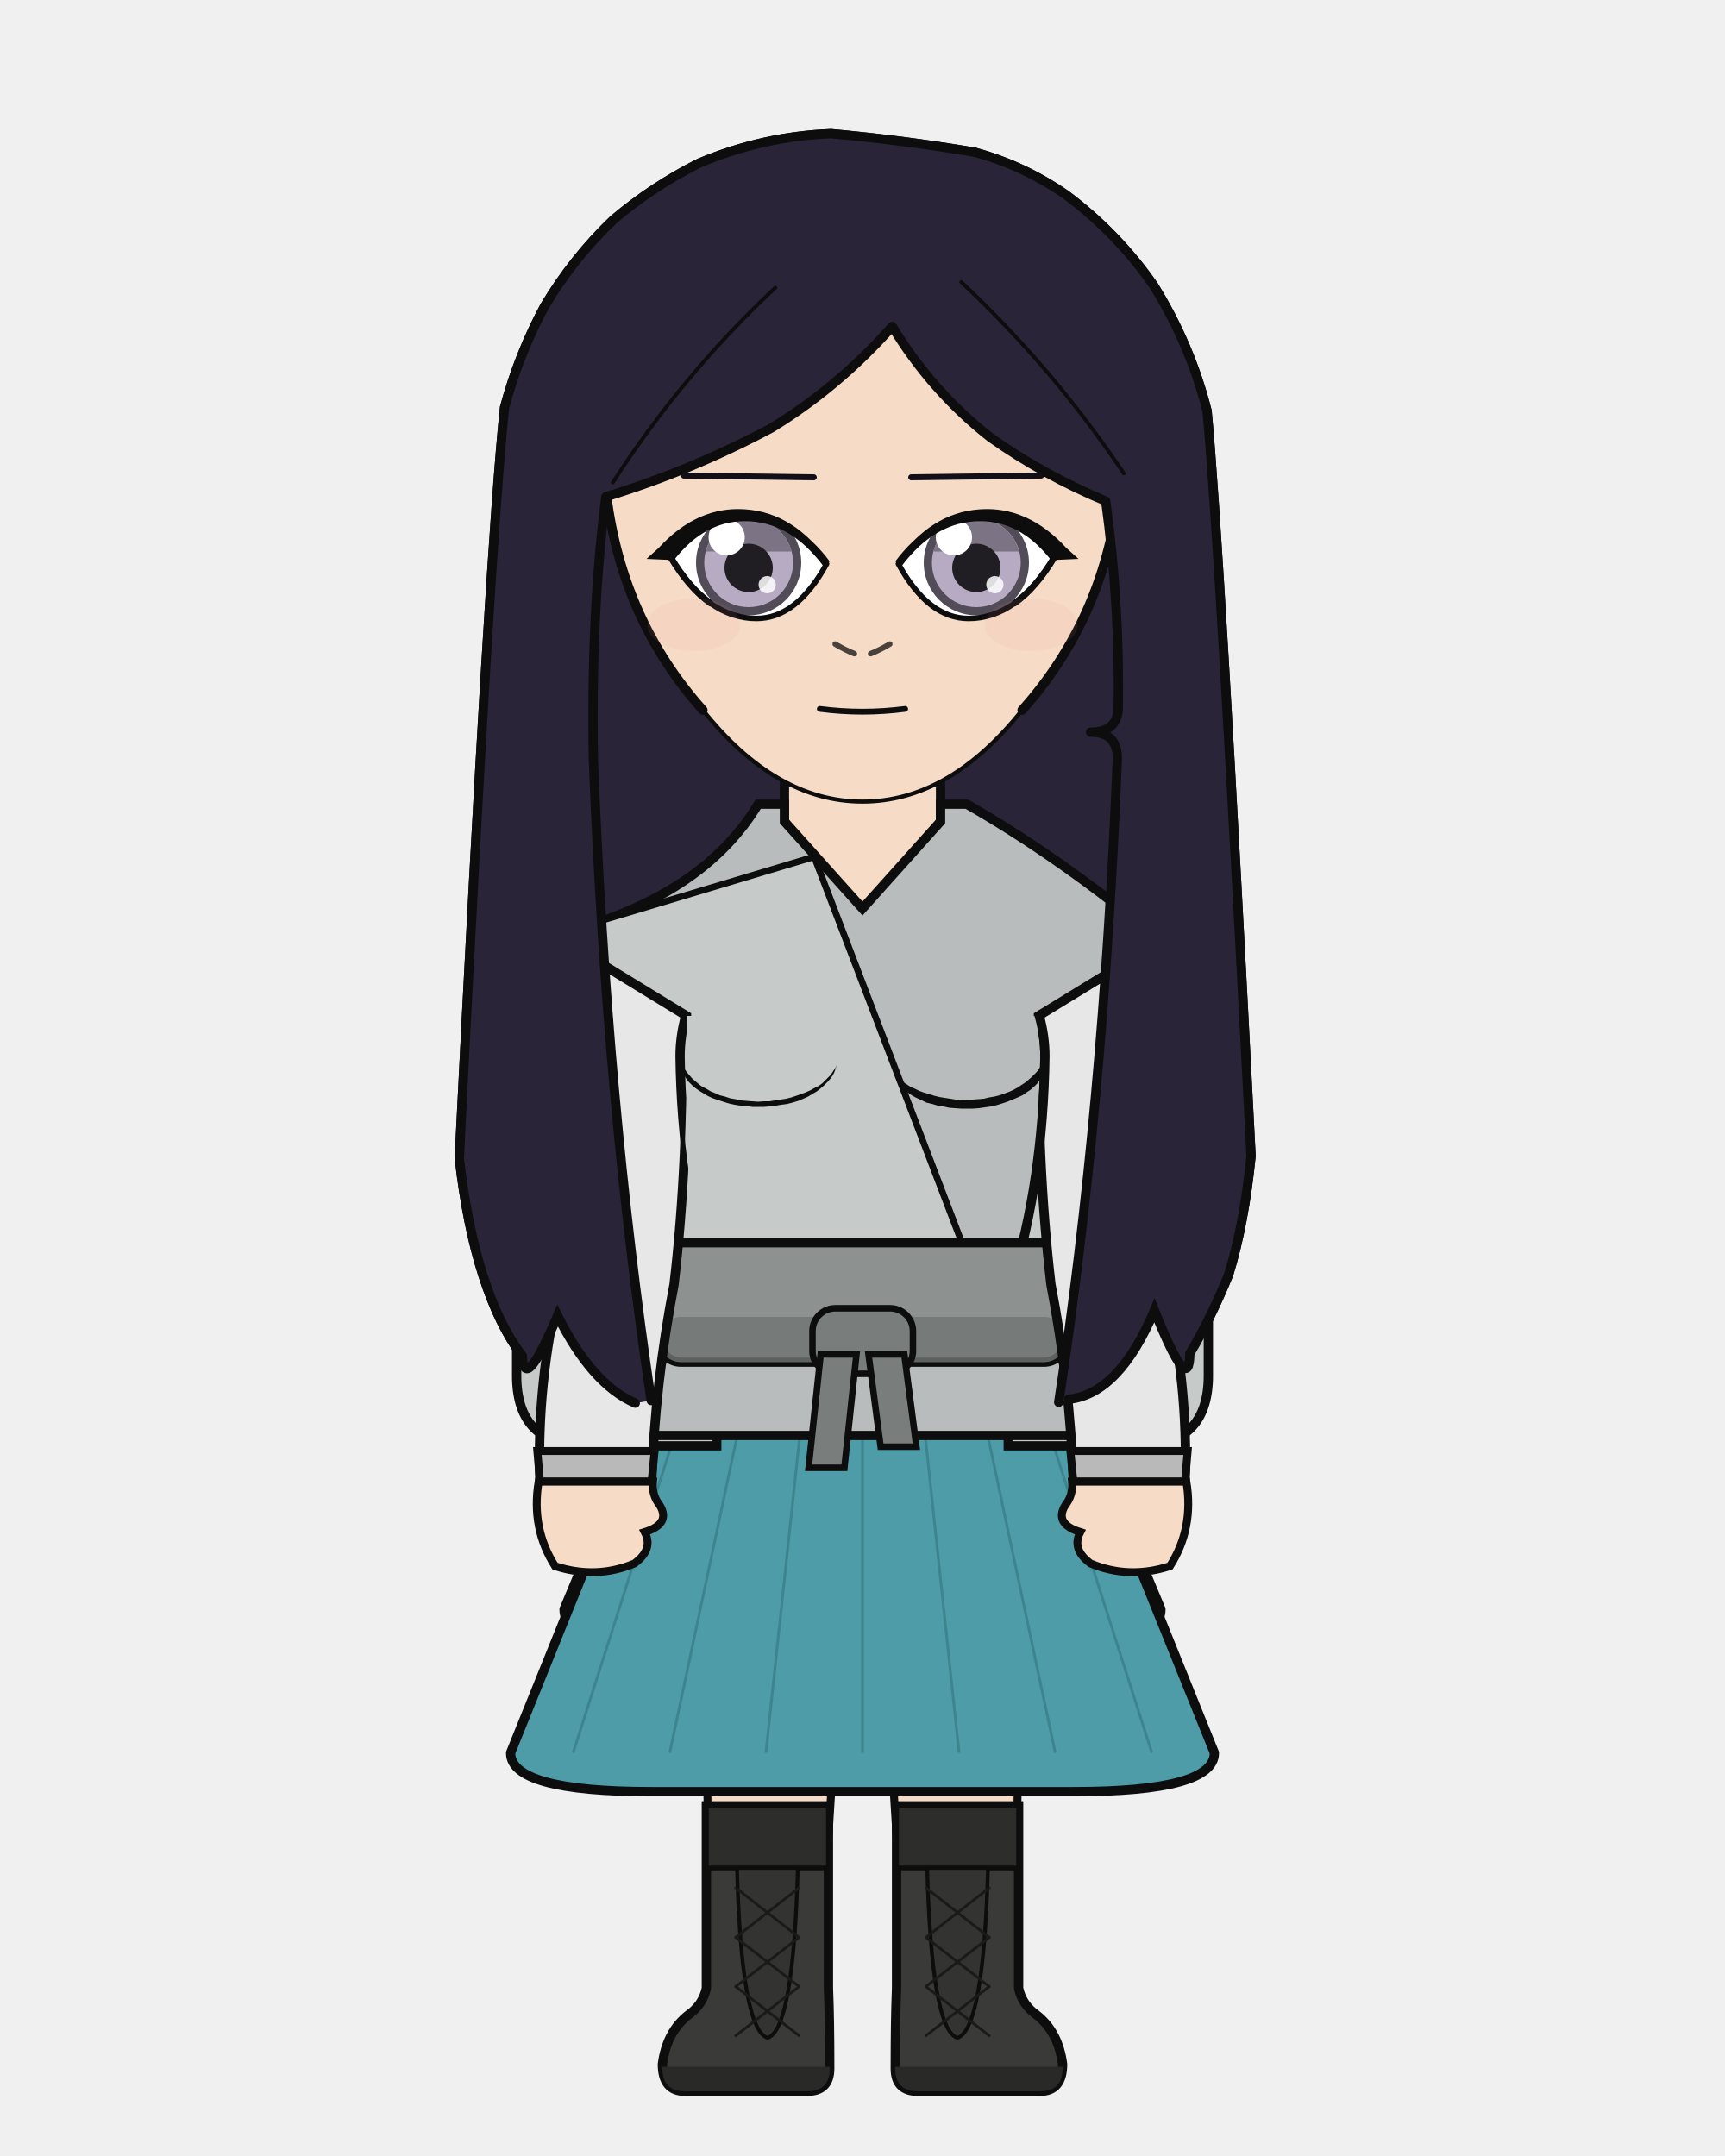
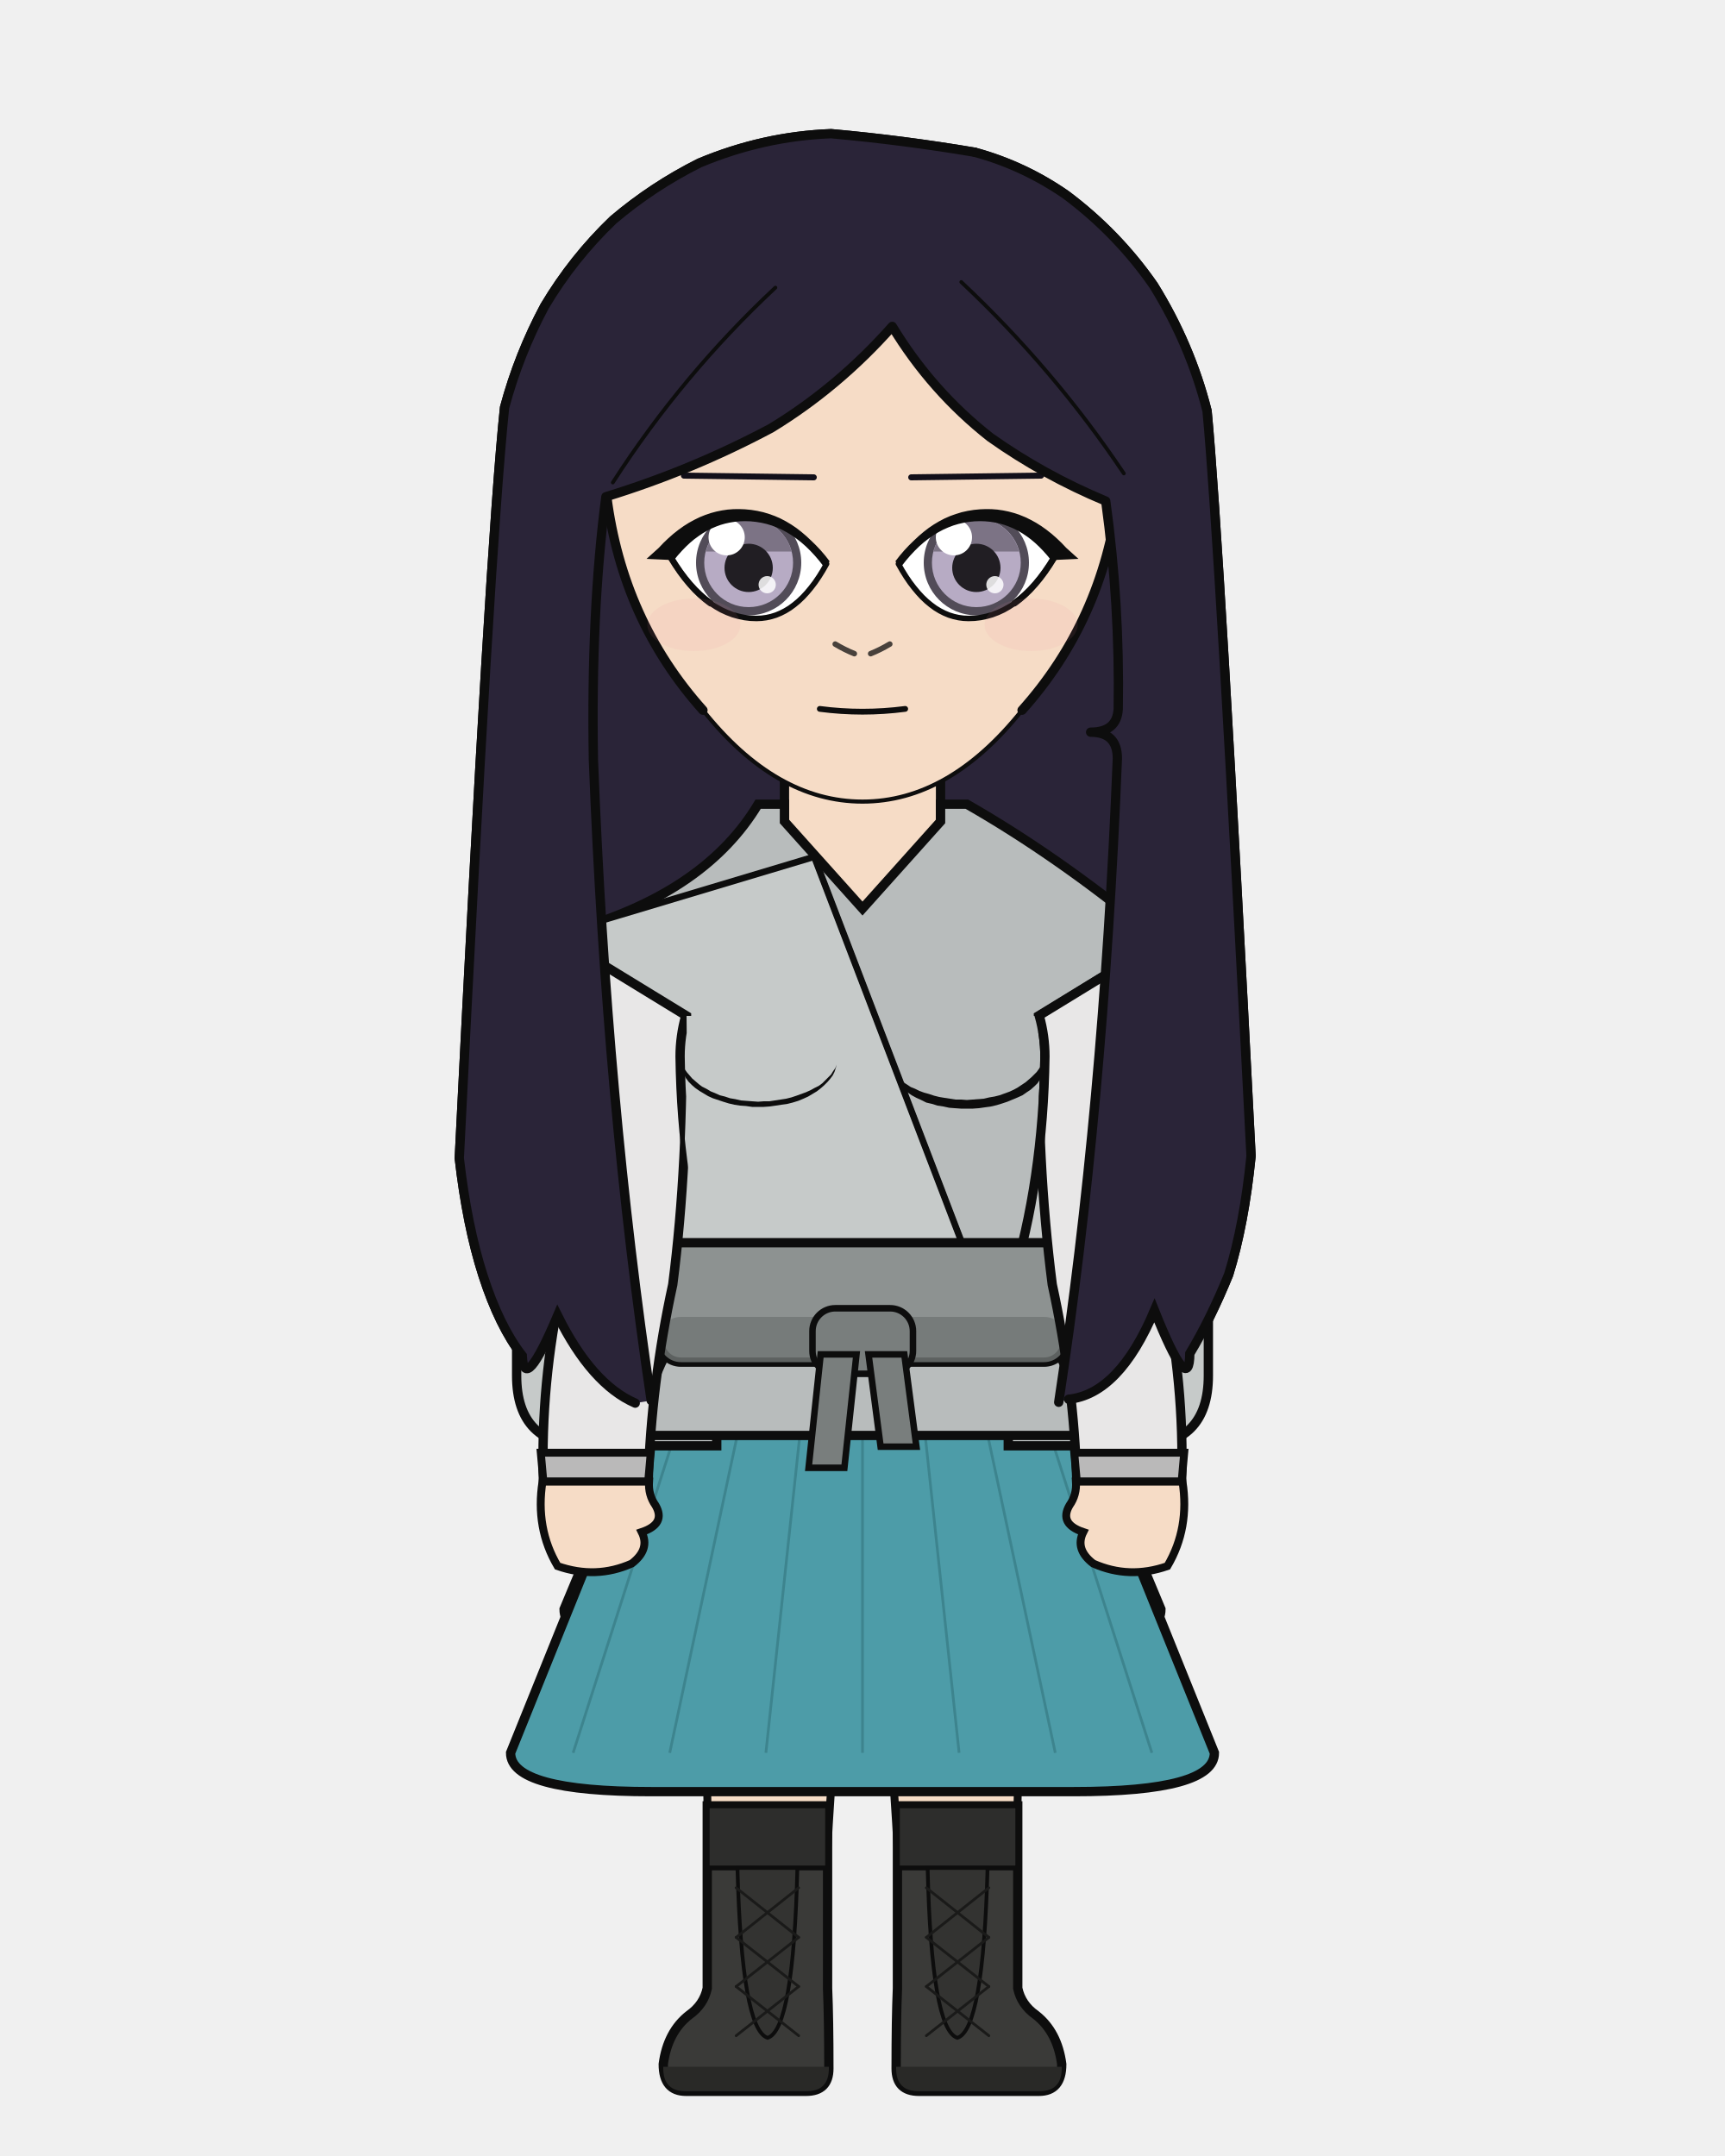
<svg xmlns="http://www.w3.org/2000/svg" width="400" height="500" viewBox="0 0 400 500">
  <defs>
    <clipPath id="hair-front">
      <path d="M 151.0 324.8 Q 140.7 255.8 137.6 176.2 Q 137.0 141.9 140.5 115.2 Q 160.4 109.1 178.8 99.3 Q 194.4 89.8 206.9 75.7 Q 216.0 90.7 229.6 101.4 Q 242.0 110.2 256.4 116.2 Q 259.7 140.2 259.3 164.4 Q 259.0 169.8 252.9 169.8 Q 259.1 169.8 259.1 175.9 Q 255.8 257.5 245.5 325.2 Q 246.7 324.8 247.8 324.5 Q 259.5 323.3 267.7 303.9 Q 275.8 324.2 275.9 313.9 Q 280.7 305.9 284.9 295.6 Q 288.5 284.0 290.1 268.1 Q 282.8 126.0 279.9 95.3 Q 276.0 79.9 267.5 66.2 Q 259.1 54.1 247.2 45.2 Q 237.4 38.4 226.0 35.3 Q 209.4 32.5 192.7 31.0 Q 177.0 31.6 162.2 37.8 Q 151.4 43.2 142.2 51.0 Q 132.9 59.9 126.3 71.0 Q 120.3 82.2 117.0 94.5 Q 113.6 126.6 106.5 268.6 Q 108.3 284.3 112.0 295.8 Q 115.8 307.6 121.1 314.4 Q 121.5 323.5 129.3 305.1 Q 137.2 321.0 147.3 325.4 Q 149.2 325.1 151.0 324.8 Z" />
    </clipPath>
  </defs>
  <path d="M 147.3 325.4 Q 137.2 321.0 129.3 305.1 Q 121.5 323.5 121.1 314.4 Q 115.8 307.6 112.0 295.8 Q 108.3 284.3 106.5 268.6 Q 113.6 126.6 117.0 94.5 Q 120.3 82.2 126.3 71.0 Q 132.9 59.9 142.2 51.0 Q 151.4 43.2 162.2 37.8 Q 177.0 31.6 192.7 31.0 Q 209.4 32.5 226.0 35.3 Q 237.4 38.4 247.2 45.2 Q 259.1 54.1 267.5 66.2 Q 276.0 79.9 279.9 95.3 Q 282.8 126.0 290.1 268.1 Q 288.5 284.0 284.9 295.6 Q 280.7 305.9 275.9 313.9 Q 275.8 324.2 267.7 303.9 Q 259.5 323.3 247.8 324.5 Q 197.6 336.1 147.3 325.4 Z" fill="#2a2438" />
  <path d="M 147.3 325.4 Q 137.2 321.0 129.3 305.1 Q 121.5 323.5 121.1 314.4 Q 115.8 307.6 112.0 295.8 Q 108.3 284.3 106.5 268.6 Q 113.6 126.6 117.0 94.5 Q 120.3 82.2 126.3 71.0 Q 132.9 59.9 142.2 51.0 Q 151.4 43.2 162.2 37.8 Q 177.0 31.6 192.7 31.0 Q 209.4 32.5 226.0 35.3 Q 237.4 38.4 247.2 45.2 Q 259.1 54.1 267.5 66.2 Q 276.0 79.9 279.9 95.3 Q 282.8 126.0 290.1 268.1 Q 288.5 284.0 284.9 295.6 Q 280.7 305.9 275.9 313.9 Q 275.8 324.2 267.7 303.9 Q 259.5 323.3 247.8 324.5 Q 197.6 336.1 147.3 325.4 Z" fill="none" stroke="#0d0d0d" stroke-width="2.16" stroke-linecap="round" stroke-linejoin="round" />
  <path d="M 181.9 199.2 Q 168.4 215.1 141.0 223.6 Q 136.7 224.9 136.7 229.2 Q 136.7 235.6 150.0 235.6 L 154.9 235.6 L 154.9 231.3 L 163.3 231.3 Q 161.9 240.4 162.0 245.0 Q 162.0 248.1 164.3 249.4 Q 166.6 250.7 166.6 253.9 Q 167.3 277.5 169.8 297.9 Q 169.8 318.7 169.8 335.7 L 194.2 335.7 L 200.0 335.7 L 205.8 335.7 L 230.2 335.7 Q 230.2 318.7 230.2 297.9 Q 232.7 277.5 233.4 253.9 Q 233.4 250.7 235.7 249.4 Q 238.0 248.1 238.0 245.0 Q 238.1 240.4 236.7 235.6 L 236.7 231.3 L 245.1 231.3 L 245.1 235.6 L 250.0 235.6 Q 263.3 235.6 263.3 229.2 Q 263.3 224.9 259.0 223.6 Q 239.2 206.9 218.1 199.2 Z" fill="#f6dcc6" stroke="#0d0d0d" stroke-width="2.16" />
  <rect x="181.9" y="172.5" width="36.3" height="38.0" rx="12.7" fill="#f6dcc6" />
  <line x1="181.9" y1="172.5" x2="181.9" y2="199.2" stroke="#0d0d0d" stroke-width="2.16" />
  <line x1="218.1" y1="172.5" x2="218.1" y2="199.2" stroke="#0d0d0d" stroke-width="2.16" />
-   <path d="M 163.7 332.9 L 236.3 332.9 Q 236.3 377.8 236.2 397.0 Q 236.1 419.4 234.9 461.1 L 209.2 461.1 Q 207.8 397.0 200.0 350.8 Q 192.2 397.0 190.8 461.1 L 165.1 461.1 Q 163.9 419.4 163.8 397.0 Q 163.7 377.8 163.7 332.9 Z" fill="#f6dcc6" stroke="#0d0d0d" stroke-width="1.83" stroke-linejoin="round" />
+   <path d="M 163.7 332.9 L 236.3 332.9 Q 236.3 377.8 236.2 397.0 Q 236.2 419.4 234.7 461.1 L 209.4 461.1 Q 207.8 397.0 200.0 350.8 Q 192.2 397.0 190.6 461.1 L 165.3 461.1 Q 163.8 419.4 163.8 397.0 Q 163.7 377.8 163.7 332.9 Z" fill="#f6dcc6" stroke="#0d0d0d" stroke-width="1.83" stroke-linejoin="round" />
  <path d="M 163.7 332.9 L 236.3 332.9 L 229.8 358.2 Q 200.0 361.0 170.2 358.2 Z" fill="#e8e4dc" stroke="#0d0d0d" stroke-width="1.83" stroke-linejoin="round" />
-   <path d="M 192.1 418.8 L 192.1 461.1 Q 192.4 468.3 192.4 479.7 Q 192.4 485.0 187.1 485.0 L 158.9 485.0 Q 153.6 485.0 153.6 478.7 Q 154.6 471.2 159.6 467.3 Q 163.0 464.9 163.8 461.1 L 163.8 418.8 Z" fill="#3a3a38" stroke="#0d0d0d" stroke-width="2.16" />
-   <path d="M 192.4 479.3 L 153.6 479.3 L 153.6 479.7 Q 153.6 485.0 158.9 485.0 L 187.1 485.0 Q 192.4 485.0 192.4 479.7 Z" fill="#292927" />
-   <rect x="163.8" y="418.8" width="28.3" height="14.4" fill="#2d2d2c" stroke="#0d0d0d" stroke-width="1.11" />
-   <path d="M 170.9 433.2 L 185.0 433.2 Q 184.0 470.7 178.0 472.6 Q 171.9 470.7 170.9 433.2 Z" fill="#333331" stroke="#0d0d0d" stroke-width="0.87" />
-   <line x1="185.3" y1="437.8" x2="170.6" y2="449.3" stroke="#1a1a19" stroke-width="0.63" stroke-linecap="round" />
-   <line x1="170.6" y1="437.8" x2="185.3" y2="449.3" stroke="#1a1a19" stroke-width="0.63" stroke-linecap="round" />
-   <line x1="185.3" y1="449.3" x2="170.6" y2="460.7" stroke="#1a1a19" stroke-width="0.63" stroke-linecap="round" />
-   <line x1="170.6" y1="449.3" x2="185.3" y2="460.7" stroke="#1a1a19" stroke-width="0.63" stroke-linecap="round" />
-   <line x1="185.3" y1="460.7" x2="170.6" y2="472.1" stroke="#1a1a19" stroke-width="0.63" stroke-linecap="round" />
-   <line x1="170.6" y1="460.7" x2="185.3" y2="472.1" stroke="#1a1a19" stroke-width="0.63" stroke-linecap="round" />
-   <path d="M 207.9 418.8 L 207.9 461.1 Q 207.6 468.3 207.6 479.7 Q 207.6 485.0 212.9 485.0 L 241.1 485.0 Q 246.4 485.0 246.4 478.7 Q 245.4 471.2 240.4 467.3 Q 237.0 464.9 236.2 461.1 L 236.2 418.8 Z" fill="#3a3a38" stroke="#0d0d0d" stroke-width="2.16" />
-   <path d="M 207.6 479.3 L 246.4 479.3 L 246.4 479.7 Q 246.4 485.0 241.1 485.0 L 212.9 485.0 Q 207.6 485.0 207.6 479.7 Z" fill="#292927" />
-   <rect x="207.9" y="418.8" width="28.3" height="14.4" fill="#2d2d2c" stroke="#0d0d0d" stroke-width="1.11" />
-   <path d="M 215.0 433.2 L 229.1 433.2 Q 228.1 470.7 222.0 472.6 Q 216.0 470.7 215.0 433.2 Z" fill="#333331" stroke="#0d0d0d" stroke-width="0.87" />
-   <line x1="229.4" y1="437.8" x2="214.7" y2="449.3" stroke="#1a1a19" stroke-width="0.63" stroke-linecap="round" />
-   <line x1="214.7" y1="437.8" x2="229.4" y2="449.3" stroke="#1a1a19" stroke-width="0.63" stroke-linecap="round" />
-   <line x1="229.4" y1="449.3" x2="214.7" y2="460.7" stroke="#1a1a19" stroke-width="0.63" stroke-linecap="round" />
-   <line x1="214.7" y1="449.3" x2="229.4" y2="460.7" stroke="#1a1a19" stroke-width="0.63" stroke-linecap="round" />
-   <line x1="229.4" y1="460.7" x2="214.7" y2="472.1" stroke="#1a1a19" stroke-width="0.63" stroke-linecap="round" />
-   <line x1="214.7" y1="460.7" x2="229.4" y2="472.1" stroke="#1a1a19" stroke-width="0.63" stroke-linecap="round" />
+   <path d="M 191.9 418.8 L 191.9 461.1 Q 192.2 468.3 192.2 479.7 Q 192.2 485.0 186.9 485.0 L 159.1 485.0 Q 153.8 485.0 153.8 478.7 Q 154.8 471.2 159.8 467.3 Q 163.2 464.9 164.0 461.1 L 164.0 418.8 Z" fill="#3a3a38" stroke="#0d0d0d" stroke-width="2.16" />
+   <path d="M 192.2 479.3 L 153.8 479.3 L 153.8 479.7 Q 153.8 485.0 159.1 485.0 L 186.9 485.0 Q 192.2 485.0 192.2 479.7 Z" fill="#292927" />
+   <rect x="164.0" y="418.8" width="27.9" height="14.4" fill="#2d2d2c" stroke="#0d0d0d" stroke-width="1.11" />
+   <path d="M 171.0 433.2 L 184.9 433.2 Q 184.0 470.7 178.0 472.6 Q 172.0 470.7 171.0 433.2 Z" fill="#333331" stroke="#0d0d0d" stroke-width="0.87" />
+   <line x1="185.2" y1="437.8" x2="170.7" y2="449.3" stroke="#1a1a19" stroke-width="0.63" stroke-linecap="round" />
+   <line x1="170.7" y1="437.8" x2="185.2" y2="449.3" stroke="#1a1a19" stroke-width="0.63" stroke-linecap="round" />
+   <line x1="185.2" y1="449.3" x2="170.7" y2="460.7" stroke="#1a1a19" stroke-width="0.63" stroke-linecap="round" />
+   <line x1="170.7" y1="449.3" x2="185.2" y2="460.7" stroke="#1a1a19" stroke-width="0.63" stroke-linecap="round" />
+   <line x1="185.2" y1="460.7" x2="170.7" y2="472.1" stroke="#1a1a19" stroke-width="0.63" stroke-linecap="round" />
+   <line x1="170.7" y1="460.7" x2="185.2" y2="472.1" stroke="#1a1a19" stroke-width="0.63" stroke-linecap="round" />
+   <path d="M 208.1 418.8 L 208.1 461.1 Q 207.8 468.3 207.8 479.7 Q 207.8 485.0 213.1 485.0 L 240.9 485.0 Q 246.2 485.0 246.2 478.7 Q 245.2 471.2 240.2 467.3 Q 236.8 464.9 236.0 461.1 L 236.0 418.8 Z" fill="#3a3a38" stroke="#0d0d0d" stroke-width="2.16" />
+   <path d="M 207.8 479.3 L 246.2 479.3 L 246.2 479.7 Q 246.2 485.0 240.9 485.0 L 213.1 485.0 Q 207.8 485.0 207.8 479.7 Z" fill="#292927" />
+   <rect x="208.1" y="418.8" width="27.9" height="14.4" fill="#2d2d2c" stroke="#0d0d0d" stroke-width="1.11" />
+   <path d="M 215.1 433.2 L 229.0 433.2 Q 228.0 470.7 222.0 472.6 Q 216.0 470.7 215.1 433.2 Z" fill="#333331" stroke="#0d0d0d" stroke-width="0.87" />
+   <line x1="229.3" y1="437.8" x2="214.8" y2="449.3" stroke="#1a1a19" stroke-width="0.63" stroke-linecap="round" />
+   <line x1="214.8" y1="437.8" x2="229.3" y2="449.3" stroke="#1a1a19" stroke-width="0.63" stroke-linecap="round" />
+   <line x1="229.3" y1="449.3" x2="214.8" y2="460.7" stroke="#1a1a19" stroke-width="0.63" stroke-linecap="round" />
+   <line x1="214.8" y1="449.3" x2="229.3" y2="460.7" stroke="#1a1a19" stroke-width="0.63" stroke-linecap="round" />
+   <line x1="229.3" y1="460.7" x2="214.8" y2="472.1" stroke="#1a1a19" stroke-width="0.63" stroke-linecap="round" />
+   <line x1="214.8" y1="460.7" x2="229.3" y2="472.1" stroke="#1a1a19" stroke-width="0.63" stroke-linecap="round" />
  <path d="M 162.2 297.9 L 130.8 373.2 Q 130.8 382.1 158.5 382.1 L 241.5 382.1 Q 269.2 382.1 269.2 373.2 L 237.8 297.9 Z" fill="#4f7a52" stroke="#0d0d0d" stroke-width="2.16" />
  <line x1="180.4" y1="323.2" x2="159.9" y2="382.1" stroke="#3c623f" stroke-width="0.71" opacity="0.7" />
  <line x1="211.3" y1="323.2" x2="224.9" y2="382.1" stroke="#3c623f" stroke-width="0.71" opacity="0.7" />
  <path d="M 162.2 297.9 L 118.4 406.5 Q 118.4 415.5 151.0 415.5 L 249.0 415.5 Q 281.6 415.5 281.6 406.5 L 237.8 297.9 Z" fill="#4d9ca8" stroke="#0d0d0d" stroke-width="2.16" />
  <line x1="167.6" y1="297.9" x2="132.9" y2="406.5" stroke="#387c86" stroke-width="0.63" opacity="0.75" />
  <line x1="178.4" y1="297.9" x2="155.3" y2="406.5" stroke="#387c86" stroke-width="0.63" opacity="0.75" />
  <line x1="189.2" y1="297.9" x2="177.6" y2="406.5" stroke="#387c86" stroke-width="0.63" opacity="0.75" />
  <line x1="200.0" y1="297.9" x2="200.0" y2="406.5" stroke="#387c86" stroke-width="0.63" opacity="0.75" />
  <line x1="210.8" y1="297.9" x2="222.4" y2="406.5" stroke="#387c86" stroke-width="0.63" opacity="0.75" />
  <line x1="221.6" y1="297.9" x2="244.7" y2="406.5" stroke="#387c86" stroke-width="0.63" opacity="0.75" />
  <line x1="232.4" y1="297.9" x2="267.1" y2="406.5" stroke="#387c86" stroke-width="0.63" opacity="0.75" />
  <path d="M 166.2 235.6 L 119.8 235.6 L 119.8 319.0 Q 119.8 335.3 136.1 335.3 L 166.2 335.3 Z" fill="#c6cac9" stroke="#0d0d0d" stroke-width="2.16" />
  <path d="M 233.8 235.6 L 280.2 235.6 L 280.2 319.0 Q 280.2 335.3 263.9 335.3 L 233.8 335.3 Z" fill="#c6cac9" stroke="#0d0d0d" stroke-width="2.16" />
  <path d="M 175.8 186.5 Q 163.8 206.5 134.4 215.3 Q 127.7 216.3 133.4 219.8 L 159.0 235.6 Q 157.7 240.3 157.7 245.0 Q 158.1 273.8 165.5 297.9 Q 149.2 317.1 149.2 332.9 L 250.8 332.9 Q 250.8 317.1 234.5 297.9 Q 241.9 273.8 242.3 245.0 Q 242.3 240.3 241.0 235.6 L 266.6 219.8 Q 272.3 216.3 265.6 215.3 Q 244.8 198.3 224.2 186.5 L 218.1 186.5 L 218.1 190.5 L 200.0 210.7 L 181.9 190.5 L 181.9 186.5 Z" fill="#b8bcbc" stroke="#0d0d0d" stroke-width="2.16" />
  <path d="M 157.7 245.0 L 158.0 245.8 L 158.2 246.5 L 158.6 247.2 L 159.1 247.9 L 159.6 248.6 L 160.2 249.2 L 160.8 249.8 L 161.5 250.4 L 162.2 251.0 L 163.1 251.6 L 164.0 252.2 L 164.9 252.7 L 166.0 253.2 L 167.1 253.6 L 168.2 254.0 L 169.4 254.3 L 170.6 254.5 L 171.9 254.8 L 173.2 254.9 L 174.5 255.0 L 175.8 255.1 L 177.1 255.0 L 178.4 255.0 L 179.7 254.8 L 181.0 254.6 L 182.2 254.4 L 183.4 254.1 L 184.6 253.7 L 185.7 253.4 L 186.8 253.0 L 187.8 252.5 L 188.8 252.1 L 189.7 251.5 L 190.5 251.0 L 191.3 250.4 L 192.0 249.7 L 192.6 249.1 L 193.2 248.4 L 193.6 247.6 L 194.0 246.9 L 194.0 246.9 L 193.9 247.8 L 193.6 248.6 L 193.2 249.5 L 192.7 250.3 L 192.0 251.1 L 191.3 251.9 L 190.5 252.6 L 189.6 253.3 L 188.6 254.0 L 187.5 254.6 L 186.4 255.1 L 185.2 255.7 L 183.9 256.0 L 182.6 256.4 L 181.3 256.6 L 179.9 256.9 L 178.6 257.0 L 177.2 257.1 L 175.8 257.1 L 174.4 257.1 L 173.0 257.0 L 171.6 256.8 L 170.2 256.6 L 168.9 256.3 L 167.6 255.9 L 166.4 255.5 L 165.2 255.0 L 164.0 254.5 L 162.9 254.0 L 161.9 253.3 L 161.0 252.7 L 160.1 251.9 L 159.4 251.2 L 158.8 250.3 L 158.3 249.4 L 157.9 248.5 L 157.7 247.6 L 157.5 246.7 L 157.5 245.8 L 157.7 245.0 Z" fill="#0d0d0d" stroke="none" />
  <path d="M 242.3 245.0 L 242.0 245.8 L 241.8 246.5 L 241.4 247.2 L 240.9 247.9 L 240.4 248.6 L 239.8 249.2 L 239.2 249.8 L 238.5 250.4 L 237.8 251.0 L 236.9 251.6 L 236.0 252.2 L 235.1 252.7 L 234.0 253.2 L 232.9 253.6 L 231.8 254.0 L 230.6 254.3 L 229.4 254.5 L 228.1 254.8 L 226.8 254.9 L 225.5 255.0 L 224.2 255.1 L 222.9 255.0 L 221.6 255.0 L 220.3 254.8 L 219.0 254.6 L 217.8 254.4 L 216.6 254.1 L 215.4 253.7 L 214.3 253.4 L 213.2 253.0 L 212.2 252.5 L 211.2 252.1 L 210.3 251.5 L 209.5 251.0 L 208.7 250.4 L 208.0 249.7 L 207.4 249.1 L 206.8 248.4 L 206.4 247.6 L 206.0 246.9 L 206.0 246.9 L 206.1 247.8 L 206.4 248.6 L 206.8 249.5 L 207.3 250.3 L 208.0 251.1 L 208.7 251.9 L 209.5 252.6 L 210.4 253.3 L 211.4 254.0 L 212.5 254.6 L 213.6 255.1 L 214.8 255.7 L 216.1 256.0 L 217.4 256.4 L 218.7 256.6 L 220.1 256.9 L 221.4 257.0 L 222.8 257.1 L 224.2 257.1 L 225.6 257.1 L 227.0 257.0 L 228.4 256.8 L 229.8 256.6 L 231.1 256.3 L 232.4 255.9 L 233.6 255.5 L 234.8 255.0 L 236.0 254.5 L 237.1 254.0 L 238.1 253.3 L 239.0 252.7 L 239.9 251.9 L 240.6 251.2 L 241.2 250.3 L 241.7 249.4 L 242.1 248.5 L 242.3 247.6 L 242.5 246.7 L 242.5 245.8 L 242.3 245.0 Z" fill="#0d0d0d" stroke="none" />
  <path d="M 188.8 198.7 L 137.1 214.2 Q 137.1 297.9 165.5 292.8 L 224.8 292.8 Z" fill="#c6cac9" stroke="#0d0d0d" stroke-width="1.51" />
  <path d="M 188.8 198.7 L 224.8 292.8" fill="none" stroke="#0d0d0d" stroke-width="1.27" stroke-linecap="round" />
  <path d="M 157.7 245.0 L 157.9 245.8 L 158.1 246.6 L 158.4 247.3 L 158.8 248.0 L 159.3 248.7 L 159.9 249.4 L 160.5 250.1 L 161.2 250.7 L 162.0 251.4 L 162.8 252.0 L 163.8 252.5 L 164.8 253.1 L 165.8 253.5 L 166.9 254.0 L 168.1 254.3 L 169.3 254.7 L 170.5 254.9 L 171.8 255.2 L 173.1 255.3 L 174.4 255.4 L 175.8 255.5 L 177.1 255.4 L 178.4 255.4 L 179.7 255.2 L 181.0 255.0 L 182.3 254.8 L 183.5 254.5 L 184.7 254.1 L 185.8 253.7 L 186.9 253.3 L 188.0 252.8 L 188.9 252.3 L 189.9 251.8 L 190.7 251.2 L 191.4 250.5 L 192.1 249.8 L 192.7 249.2 L 193.2 248.4 L 193.7 247.7 L 194.0 246.9 L 194.0 246.9 L 193.8 247.7 L 193.5 248.6 L 193.1 249.4 L 192.5 250.2 L 191.9 250.9 L 191.1 251.7 L 190.3 252.4 L 189.4 253.1 L 188.4 253.7 L 187.4 254.3 L 186.3 254.8 L 185.1 255.3 L 183.8 255.7 L 182.6 256.0 L 181.2 256.2 L 179.9 256.4 L 178.5 256.6 L 177.1 256.7 L 175.8 256.7 L 174.4 256.7 L 173.0 256.5 L 171.6 256.4 L 170.3 256.2 L 169.0 255.9 L 167.7 255.5 L 166.5 255.1 L 165.3 254.7 L 164.2 254.2 L 163.2 253.6 L 162.2 253.0 L 161.2 252.3 L 160.4 251.6 L 159.7 250.9 L 159.1 250.1 L 158.6 249.2 L 158.1 248.4 L 157.9 247.5 L 157.7 246.7 L 157.6 245.8 L 157.7 245.0 Z" fill="#0d0d0d" stroke="none" />
  <rect x="152.9" y="288.2" width="94.2" height="27.7" rx="5.0" fill="#8d9291" stroke="#0d0d0d" stroke-width="2.16" />
  <rect x="152.9" y="305.4" width="94.2" height="10.5" rx="5.0" fill="#707574" opacity="0.8" />
  <rect x="188.4" y="303.4" width="23.3" height="15.2" rx="5.3" fill="#797e7d" stroke="#0d0d0d" stroke-width="1.51" />
  <path d="M 190.3 314.1 L 198.6 314.1 L 195.8 340.4 L 187.5 340.4 Z" fill="#797e7d" stroke="#0d0d0d" stroke-width="1.51" />
  <path d="M 201.4 314.1 L 209.7 314.1 L 212.5 335.5 L 204.2 335.5 Z" fill="#797e7d" stroke="#0d0d0d" stroke-width="1.51" />
-   <path d="M 159.2 235.6 L 132.4 219.2 Q 132.0 262.5 129.9 297.9 Q 124.4 320.8 125.2 343.6 L 151.1 343.6 Q 151.9 320.8 156.3 297.9 Q 159.6 269.9 159.2 235.6 Z" fill="#e8e7e7" stroke="#0d0d0d" stroke-width="2.16" />
-   <path d="M 124.6 336.5 L 151.8 336.5 L 151.1 343.6 L 125.2 343.6 Z" fill="#bab9b9" stroke="#0d0d0d" stroke-width="1.83" />
-   <path d="M 124.9 343.6 Q 123.1 354.4 128.7 363.2 Q 138.2 366.3 147.1 362.6 Q 151.6 359.3 149.5 355.3 Q 155.6 353.4 153.0 349.1 Q 151.1 346.7 151.4 343.6 Z" fill="#f6dcc6" stroke="#0d0d0d" stroke-width="1.83" />
-   <path d="M 240.8 235.6 L 267.6 219.2 Q 268.0 262.5 270.1 297.9 Q 275.6 320.8 274.8 343.6 L 248.9 343.6 Q 248.1 320.8 243.7 297.9 Q 240.4 269.9 240.8 235.6 Z" fill="#e8e7e7" stroke="#0d0d0d" stroke-width="2.16" />
-   <path d="M 248.2 336.5 L 275.4 336.5 L 274.8 343.6 L 248.9 343.6 Z" fill="#bab9b9" stroke="#0d0d0d" stroke-width="1.83" />
-   <path d="M 275.1 343.6 Q 276.9 354.4 271.3 363.2 Q 261.8 366.3 252.9 362.6 Q 248.4 359.3 250.5 355.3 Q 244.4 353.4 247.0 349.1 Q 248.9 346.7 248.6 343.6 Z" fill="#f6dcc6" stroke="#0d0d0d" stroke-width="1.83" />
+   <path d="M 159.2 235.6 L 132.4 219.2 Q 132.0 262.5 130.3 297.9 Q 125.3 320.8 126.0 343.6 L 150.3 343.6 Q 151.0 320.8 156.0 297.9 Q 159.6 269.9 159.2 235.6 Z" fill="#e8e7e7" stroke="#0d0d0d" stroke-width="2.16" />
+   <path d="M 125.4 336.9 L 150.9 336.9 L 150.3 343.6 L 126.0 343.6 Z" fill="#bab9b9" stroke="#0d0d0d" stroke-width="1.83" />
+   <path d="M 125.8 343.6 Q 124.1 354.4 129.3 363.2 Q 138.2 366.3 146.5 362.6 Q 150.8 359.3 148.8 355.3 Q 154.5 353.4 152.0 349.1 Q 150.3 346.7 150.5 343.6 Z" fill="#f6dcc6" stroke="#0d0d0d" stroke-width="1.83" />
+   <path d="M 240.8 235.6 L 267.6 219.2 Q 268.0 262.5 269.7 297.9 Q 274.7 320.8 274.0 343.6 L 249.7 343.6 Q 249.0 320.8 244.0 297.9 Q 240.4 269.9 240.8 235.6 Z" fill="#e8e7e7" stroke="#0d0d0d" stroke-width="2.16" />
+   <path d="M 249.1 336.9 L 274.6 336.9 L 274.0 343.6 L 249.7 343.6 Z" fill="#bab9b9" stroke="#0d0d0d" stroke-width="1.83" />
+   <path d="M 274.2 343.6 Q 275.9 354.4 270.7 363.2 Q 261.8 366.3 253.5 362.6 Q 249.2 359.3 251.2 355.3 Q 245.5 353.4 248.0 349.1 Q 249.7 346.7 249.5 343.6 Z" fill="#f6dcc6" stroke="#0d0d0d" stroke-width="1.83" />
  <defs>
    <mask id="bust-94a5e4c1c4" maskUnits="userSpaceOnUse" x="0" y="0" width="400" height="500">
      <path d="M 159.0 235.6 Q 157.7 240.3 157.7 245.0 Q 158.1 273.8 165.5 297.9 L 168.4 297.9 Q 164.9 269.9 164.9 235.6 Z M 241.0 235.6 Q 242.3 240.3 242.3 245.0 Q 241.9 273.8 234.5 297.9 L 231.6 297.9 Q 235.1 269.9 235.1 235.6 Z" fill="white" />
    </mask>
-     <clipPath id="bust-arms-7e3a19b570">
-       <path d="M 159.2 235.6 L 132.4 219.2 Q 132.0 262.5 129.9 297.9 Q 124.4 320.8 125.2 343.6 L 151.1 343.6 Q 151.9 320.8 156.3 297.9 Q 159.6 269.9 159.2 235.6 Z" />
-       <path d="M 240.8 235.6 L 267.6 219.2 Q 268.0 262.5 270.1 297.9 Q 275.6 320.8 274.8 343.6 L 248.9 343.6 Q 248.1 320.8 243.7 297.9 Q 240.4 269.9 240.8 235.6 Z" />
+     <clipPath id="bust-arms-c533829983">
+       <path d="M 159.2 235.6 L 132.4 219.2 Q 132.0 262.5 130.3 297.9 Q 125.3 320.8 126.0 343.6 L 150.3 343.6 Q 151.0 320.8 156.0 297.9 Q 159.6 269.9 159.2 235.6 Z" />
+       <path d="M 240.8 235.6 L 267.6 219.2 Q 268.0 262.5 269.7 297.9 Q 274.7 320.8 274.0 343.6 L 249.7 343.6 Q 249.0 320.8 244.0 297.9 Q 240.4 269.9 240.8 235.6 Z" />
    </clipPath>
  </defs>
  <g mask="url(#bust-94a5e4c1c4)">
    <path d="M 175.8 186.5 Q 163.8 206.5 134.4 215.3 Q 127.7 216.3 133.4 219.8 L 159.0 235.6 Q 157.7 240.3 157.7 245.0 Q 158.1 273.8 165.5 297.9 Q 149.2 317.1 149.2 332.9 L 250.8 332.9 Q 250.8 317.1 234.5 297.9 Q 241.9 273.8 242.3 245.0 Q 242.3 240.3 241.0 235.6 L 266.6 219.8 Q 272.3 216.3 265.6 215.3 Q 244.8 198.3 224.2 186.5 L 218.1 186.5 L 218.1 190.5 L 200.0 210.7 L 181.9 190.5 L 181.9 186.5 Z" fill="#b8bcbc" stroke="#0d0d0d" stroke-width="2.16" />
    <path d="M 157.7 245.0 L 158.0 245.8 L 158.2 246.5 L 158.6 247.2 L 159.1 247.9 L 159.6 248.6 L 160.2 249.2 L 160.8 249.8 L 161.5 250.4 L 162.2 251.0 L 163.1 251.6 L 164.0 252.2 L 164.9 252.7 L 166.0 253.2 L 167.1 253.6 L 168.2 254.0 L 169.4 254.3 L 170.6 254.5 L 171.9 254.8 L 173.2 254.9 L 174.5 255.0 L 175.8 255.1 L 177.1 255.0 L 178.4 255.0 L 179.7 254.8 L 181.0 254.6 L 182.2 254.4 L 183.4 254.1 L 184.6 253.7 L 185.7 253.4 L 186.8 253.0 L 187.8 252.5 L 188.8 252.1 L 189.7 251.5 L 190.5 251.0 L 191.3 250.4 L 192.0 249.7 L 192.6 249.1 L 193.2 248.4 L 193.6 247.6 L 194.0 246.9 L 194.0 246.9 L 193.9 247.8 L 193.6 248.6 L 193.2 249.5 L 192.7 250.3 L 192.0 251.1 L 191.3 251.9 L 190.5 252.6 L 189.6 253.3 L 188.6 254.0 L 187.5 254.6 L 186.4 255.1 L 185.2 255.7 L 183.9 256.0 L 182.6 256.4 L 181.3 256.6 L 179.9 256.9 L 178.6 257.0 L 177.2 257.1 L 175.8 257.1 L 174.4 257.1 L 173.0 257.0 L 171.6 256.8 L 170.2 256.6 L 168.9 256.3 L 167.6 255.9 L 166.4 255.5 L 165.2 255.0 L 164.0 254.5 L 162.9 254.0 L 161.9 253.3 L 161.0 252.7 L 160.1 251.9 L 159.4 251.2 L 158.8 250.3 L 158.3 249.4 L 157.9 248.5 L 157.7 247.6 L 157.5 246.7 L 157.5 245.8 L 157.7 245.0 Z" fill="#0d0d0d" stroke="none" />
    <path d="M 242.3 245.0 L 242.0 245.8 L 241.8 246.5 L 241.4 247.2 L 240.9 247.9 L 240.4 248.6 L 239.8 249.2 L 239.2 249.8 L 238.5 250.4 L 237.8 251.0 L 236.9 251.6 L 236.0 252.2 L 235.1 252.7 L 234.0 253.2 L 232.9 253.6 L 231.8 254.0 L 230.6 254.3 L 229.4 254.5 L 228.1 254.8 L 226.8 254.9 L 225.5 255.0 L 224.2 255.1 L 222.9 255.0 L 221.6 255.0 L 220.3 254.8 L 219.0 254.6 L 217.8 254.4 L 216.6 254.1 L 215.4 253.7 L 214.3 253.4 L 213.2 253.0 L 212.2 252.5 L 211.2 252.1 L 210.3 251.5 L 209.5 251.0 L 208.7 250.4 L 208.0 249.7 L 207.4 249.1 L 206.8 248.4 L 206.4 247.6 L 206.0 246.9 L 206.0 246.9 L 206.1 247.8 L 206.4 248.6 L 206.8 249.5 L 207.3 250.3 L 208.0 251.1 L 208.7 251.9 L 209.5 252.6 L 210.4 253.3 L 211.4 254.0 L 212.5 254.6 L 213.6 255.1 L 214.8 255.7 L 216.1 256.0 L 217.4 256.4 L 218.7 256.6 L 220.1 256.9 L 221.4 257.0 L 222.8 257.1 L 224.2 257.1 L 225.6 257.1 L 227.0 257.0 L 228.4 256.8 L 229.8 256.6 L 231.1 256.3 L 232.4 255.9 L 233.6 255.5 L 234.8 255.0 L 236.0 254.5 L 237.1 254.0 L 238.1 253.3 L 239.0 252.7 L 239.9 251.9 L 240.6 251.2 L 241.2 250.3 L 241.7 249.4 L 242.1 248.5 L 242.3 247.6 L 242.5 246.7 L 242.5 245.8 L 242.3 245.0 Z" fill="#0d0d0d" stroke="none" />
    <path d="M 188.8 198.7 L 137.1 214.2 Q 137.1 297.9 165.5 292.8 L 224.8 292.8 Z" fill="#c6cac9" stroke="#0d0d0d" stroke-width="1.51" />
    <path d="M 188.8 198.7 L 224.8 292.8" fill="none" stroke="#0d0d0d" stroke-width="1.27" stroke-linecap="round" />
    <path d="M 157.7 245.0 L 157.9 245.8 L 158.1 246.6 L 158.4 247.3 L 158.8 248.0 L 159.3 248.7 L 159.9 249.4 L 160.5 250.1 L 161.2 250.7 L 162.0 251.4 L 162.8 252.0 L 163.8 252.5 L 164.8 253.1 L 165.8 253.5 L 166.9 254.0 L 168.1 254.3 L 169.3 254.7 L 170.5 254.9 L 171.8 255.2 L 173.1 255.3 L 174.4 255.4 L 175.8 255.5 L 177.1 255.4 L 178.4 255.4 L 179.7 255.2 L 181.0 255.0 L 182.3 254.8 L 183.5 254.5 L 184.7 254.1 L 185.8 253.7 L 186.9 253.3 L 188.0 252.8 L 188.9 252.3 L 189.9 251.8 L 190.7 251.2 L 191.4 250.5 L 192.1 249.8 L 192.7 249.2 L 193.2 248.4 L 193.7 247.7 L 194.0 246.9 L 194.0 246.9 L 193.8 247.7 L 193.5 248.6 L 193.1 249.4 L 192.5 250.2 L 191.9 250.9 L 191.1 251.7 L 190.3 252.4 L 189.4 253.1 L 188.4 253.7 L 187.4 254.3 L 186.3 254.8 L 185.1 255.3 L 183.8 255.7 L 182.6 256.0 L 181.2 256.2 L 179.9 256.4 L 178.5 256.6 L 177.1 256.7 L 175.8 256.7 L 174.4 256.7 L 173.0 256.5 L 171.6 256.4 L 170.3 256.2 L 169.0 255.9 L 167.7 255.5 L 166.5 255.1 L 165.3 254.7 L 164.2 254.2 L 163.2 253.6 L 162.2 253.0 L 161.2 252.3 L 160.4 251.6 L 159.7 250.9 L 159.1 250.1 L 158.6 249.2 L 158.1 248.4 L 157.9 247.5 L 157.7 246.7 L 157.6 245.8 L 157.7 245.0 Z" fill="#0d0d0d" stroke="none" />
    <rect x="152.9" y="288.2" width="94.2" height="27.7" rx="5.0" fill="#8d9291" stroke="#0d0d0d" stroke-width="2.16" />
    <rect x="152.9" y="305.4" width="94.2" height="10.5" rx="5.0" fill="#707574" opacity="0.8" />
    <rect x="188.4" y="303.4" width="23.3" height="15.2" rx="5.3" fill="#797e7d" stroke="#0d0d0d" stroke-width="1.51" />
    <path d="M 190.3 314.1 L 198.6 314.1 L 195.8 340.4 L 187.5 340.4 Z" fill="#797e7d" stroke="#0d0d0d" stroke-width="1.51" />
    <path d="M 201.4 314.1 L 209.7 314.1 L 212.5 335.5 L 204.2 335.5 Z" fill="#797e7d" stroke="#0d0d0d" stroke-width="1.51" />
  </g>
-   <path d="M 159.0 235.6 Q 157.7 240.3 157.7 245.0 Q 158.1 273.8 165.5 297.9  M 241.0 235.6 Q 242.3 240.3 242.3 245.0 Q 241.9 273.8 234.5 297.9 " fill="none" stroke="#0d0d0d" stroke-width="2.16" stroke-linecap="round" clip-path="url(#bust-arms-7e3a19b570)" />
+   <path d="M 159.0 235.6 Q 157.7 240.3 157.7 245.0 Q 158.1 273.8 165.5 297.9  M 241.0 235.6 Q 242.3 240.3 242.3 245.0 Q 241.9 273.8 234.5 297.9 " fill="none" stroke="#0d0d0d" stroke-width="2.16" stroke-linecap="round" clip-path="url(#bust-arms-c533829983)" />
  <path d="M 200.0 47.9 Q 225.1 47.9 242.9 67.6 Q 260.6 87.3 259.3 115.2 Q 255.6 143.9 237.0 164.7 Q 220.1 185.9 200.0 185.9 Q 179.9 185.9 163.0 164.7 Q 144.4 143.9 140.7 115.2 Q 139.4 87.3 157.1 67.6 Q 174.9 47.9 200.0 47.9 Z" fill="#f6dcc6" />
  <path d="M 163.0 164.7 Q 144.4 143.9 140.7 115.2 Q 139.4 87.3 157.1 67.6 Q 174.9 47.9 200.0 47.9 Q 225.1 47.9 242.9 67.6 Q 260.6 87.3 259.3 115.2 Q 255.6 143.9 237.0 164.7" fill="none" stroke="#0d0d0d" stroke-width="2.16" stroke-linecap="round" />
  <path d="M 237.0 164.7 Q 220.1 185.9 200.0 185.9 Q 179.9 185.9 163.0 164.7" fill="none" stroke="#0d0d0d" stroke-width="0.95" stroke-linecap="round" />
  <line x1="188.7" y1="110.7" x2="158.6" y2="110.3" stroke="#120f19" stroke-width="1.40" stroke-linecap="round" />
  <defs>
    <clipPath id="eye-l">
      <path d="M 191.7 130.8 Q 183.6 119.9 172.7 119.9 Q 162.9 119.9 155.6 129.3 Q 164.0 143.4 175.4 143.4 Q 184.8 143.4 191.7 130.8 Z" />
    </clipPath>
  </defs>
  <path d="M 191.7 130.8 Q 183.6 119.9 172.7 119.9 Q 162.9 119.9 155.6 129.3 Q 164.0 143.4 175.4 143.4 Q 184.8 143.4 191.7 130.8 Z" fill="white" stroke="none" />
  <g clip-path="url(#eye-l)">
    <circle cx="173.6" cy="130.5" r="12.2" fill="#524c58" />
    <circle cx="173.6" cy="130.5" r="10.3" fill="#b7abc4" />
    <path d="M 163.69 127.90 A 10.26 10.26 0 0 1 183.55 127.90 Z" fill="#7c7385" />
    <circle cx="173.6" cy="131.7" r="5.6" fill="#211e23" />
    <circle cx="168.5" cy="124.6" r="4.2" fill="white" />
    <circle cx="177.9" cy="135.6" r="2.0" fill="white" opacity="0.85" />
  </g>
  <path d="M 155.57 129.32 L 156.64 131.03 L 157.73 132.63 L 158.84 134.11 L 159.98 135.49 L 161.14 136.76 L 162.33 137.92 L 163.53 138.96 L 164.76 139.90 L 166.02 140.73 L 167.29 141.45 L 168.59 142.05 L 169.91 142.55 L 171.26 142.93 L 172.62 143.21 L 174.01 143.38 L 175.43 143.43 L 176.58 143.38 L 177.72 143.23 L 178.84 142.98 L 179.94 142.64 L 181.02 142.19 L 182.08 141.65 L 183.13 141.01 L 184.15 140.26 L 185.16 139.42 L 186.15 138.48 L 187.11 137.44 L 188.06 136.30 L 189.00 135.07 L 189.91 133.73 L 190.80 132.30 L 191.68 130.76" fill="none" stroke="#0d0d0d" stroke-width="1.27" stroke-linecap="round" />
  <path d="M 155.57 129.32 L 156.64 131.03 L 157.73 132.63 L 158.84 134.11 L 159.98 135.49 L 161.14 136.76 L 162.33 137.92 L 163.53 138.96 L 164.76 139.90" fill="none" stroke="#0d0d0d" stroke-width="1.47" stroke-linecap="round" />
  <path d="M 192.40 130.20 L 191.37 128.87 L 190.30 127.62 L 189.20 126.45 L 188.08 125.36 L 186.97 124.32 L 185.83 123.35 L 184.67 122.45 L 183.47 121.64 L 182.25 120.91 L 180.99 120.25 L 179.69 119.68 L 178.36 119.20 L 177.00 118.79 L 175.61 118.48 L 174.18 118.25 L 172.72 118.11 L 171.38 118.06 L 170.05 118.08 L 168.73 118.18 L 167.41 118.37 L 166.10 118.64 L 164.80 118.99 L 163.51 119.43 L 162.23 119.95 L 160.98 120.56 L 159.73 121.25 L 158.51 122.02 L 157.31 122.88 L 156.13 123.81 L 154.97 124.83 L 153.83 125.92 L 152.77 127.04 L 149.92 129.61 L 156.28 129.90 L 157.19 128.78 L 158.11 127.75 L 159.04 126.79 L 159.99 125.90 L 160.95 125.09 L 161.94 124.36 L 162.93 123.69 L 163.95 123.09 L 164.98 122.57 L 166.03 122.12 L 167.10 121.73 L 168.18 121.42 L 169.29 121.18 L 170.41 121.00 L 171.55 120.90 L 172.72 120.86 L 174.01 120.90 L 175.28 121.03 L 176.52 121.23 L 177.75 121.51 L 178.95 121.87 L 180.13 122.32 L 181.30 122.84 L 182.44 123.45 L 183.57 124.14 L 184.68 124.91 L 185.77 125.76 L 186.84 126.70 L 187.89 127.73 L 188.93 128.84 L 189.95 130.03 L 190.96 131.33 Z" fill="#0d0d0d" stroke="none" />
  <line x1="211.3" y1="110.7" x2="241.4" y2="110.3" stroke="#120f19" stroke-width="1.40" stroke-linecap="round" />
  <defs>
    <clipPath id="eye-r">
      <path d="M 208.3 130.8 Q 216.4 119.9 227.3 119.9 Q 237.1 119.9 244.4 129.3 Q 236.0 143.4 224.6 143.4 Q 215.2 143.4 208.3 130.8 Z" />
    </clipPath>
  </defs>
  <path d="M 208.3 130.8 Q 216.4 119.9 227.3 119.9 Q 237.1 119.9 244.4 129.3 Q 236.0 143.4 224.6 143.4 Q 215.2 143.4 208.3 130.8 Z" fill="white" stroke="none" />
  <g clip-path="url(#eye-r)">
    <circle cx="226.4" cy="130.5" r="12.2" fill="#524c58" />
    <circle cx="226.4" cy="130.5" r="10.3" fill="#b7abc4" />
    <path d="M 216.45 127.90 A 10.26 10.26 0 0 1 236.31 127.90 Z" fill="#7c7385" />
    <circle cx="226.4" cy="131.7" r="5.6" fill="#211e23" />
    <circle cx="221.2" cy="124.6" r="4.2" fill="white" />
    <circle cx="230.7" cy="135.6" r="2.0" fill="white" opacity="0.85" />
  </g>
  <path d="M 244.43 129.32 L 243.36 131.03 L 242.27 132.63 L 241.16 134.11 L 240.02 135.49 L 238.86 136.76 L 237.67 137.92 L 236.47 138.96 L 235.24 139.90 L 233.98 140.73 L 232.71 141.45 L 231.41 142.05 L 230.09 142.55 L 228.74 142.93 L 227.38 143.21 L 225.99 143.38 L 224.57 143.43 L 223.42 143.38 L 222.28 143.23 L 221.16 142.98 L 220.06 142.64 L 218.98 142.19 L 217.92 141.65 L 216.87 141.01 L 215.85 140.26 L 214.84 139.42 L 213.85 138.48 L 212.89 137.44 L 211.94 136.30 L 211.00 135.07 L 210.09 133.73 L 209.20 132.30 L 208.32 130.76" fill="none" stroke="#0d0d0d" stroke-width="1.27" stroke-linecap="round" />
  <path d="M 244.43 129.32 L 243.36 131.03 L 242.27 132.63 L 241.16 134.11 L 240.02 135.49 L 238.86 136.76 L 237.67 137.92 L 236.47 138.96 L 235.24 139.90" fill="none" stroke="#0d0d0d" stroke-width="1.47" stroke-linecap="round" />
  <path d="M 207.60 130.20 L 208.63 128.87 L 209.70 127.62 L 210.80 126.45 L 211.92 125.36 L 213.03 124.32 L 214.17 123.35 L 215.33 122.45 L 216.53 121.64 L 217.75 120.91 L 219.01 120.25 L 220.31 119.68 L 221.64 119.20 L 223.00 118.79 L 224.39 118.48 L 225.82 118.25 L 227.28 118.11 L 228.62 118.06 L 229.95 118.08 L 231.27 118.18 L 232.59 118.37 L 233.90 118.64 L 235.20 118.99 L 236.49 119.43 L 237.77 119.95 L 239.02 120.56 L 240.27 121.25 L 241.49 122.02 L 242.69 122.88 L 243.87 123.81 L 245.03 124.83 L 246.17 125.92 L 247.23 127.04 L 250.08 129.61 L 243.72 129.90 L 242.81 128.78 L 241.89 127.75 L 240.96 126.79 L 240.01 125.90 L 239.05 125.09 L 238.06 124.36 L 237.07 123.69 L 236.05 123.09 L 235.02 122.57 L 233.97 122.12 L 232.90 121.73 L 231.82 121.42 L 230.71 121.18 L 229.59 121.00 L 228.45 120.90 L 227.28 120.86 L 225.99 120.90 L 224.72 121.03 L 223.48 121.23 L 222.25 121.51 L 221.05 121.87 L 219.87 122.32 L 218.70 122.84 L 217.56 123.45 L 216.43 124.14 L 215.32 124.91 L 214.23 125.76 L 213.16 126.70 L 212.11 127.73 L 211.07 128.84 L 210.05 130.03 L 209.04 131.33 Z" fill="#0d0d0d" stroke="none" />
  <path d="M 193.67 149.37 Q 195.89 150.70 198.11 151.59" fill="none" stroke="#0d0d0d" stroke-width="1.27" opacity="0.75" stroke-linecap="round" />
  <path d="M 206.33 149.37 Q 204.11 150.70 201.89 151.59" fill="none" stroke="#0d0d0d" stroke-width="1.27" opacity="0.75" stroke-linecap="round" />
  <path d="M 190.1 164.4 Q 200.0 165.7 209.9 164.4" fill="none" stroke="#0d0d0d" stroke-width="1.34" stroke-linecap="round" />
  <ellipse cx="160.9" cy="144.9" rx="10.8" ry="6.1" fill="#e8879a" opacity="0.09" />
  <ellipse cx="239.1" cy="144.9" rx="10.8" ry="6.1" fill="#e8879a" opacity="0.09" />
  <path d="M 151.0 324.8 Q 140.7 255.8 137.6 176.2 Q 137.0 141.9 140.5 115.2 Q 160.4 109.1 178.8 99.3 Q 194.4 89.8 206.9 75.7 Q 216.0 90.7 229.6 101.4 Q 242.0 110.2 256.4 116.2 Q 259.7 140.2 259.3 164.4 Q 259.0 169.8 252.9 169.8 Q 259.1 169.8 259.1 175.9 Q 255.8 257.5 245.5 325.2 Q 246.7 324.8 247.8 324.5 Q 259.5 323.3 267.7 303.9 Q 275.8 324.2 275.9 313.9 Q 280.7 305.9 284.9 295.6 Q 288.5 284.0 290.1 268.1 Q 282.8 126.0 279.9 95.3 Q 276.0 79.9 267.5 66.2 Q 259.1 54.1 247.2 45.2 Q 237.4 38.4 226.0 35.3 Q 209.4 32.5 192.7 31.0 Q 177.0 31.6 162.2 37.8 Q 151.4 43.2 142.2 51.0 Q 132.9 59.9 126.3 71.0 Q 120.3 82.2 117.0 94.5 Q 113.6 126.6 106.5 268.6 Q 108.3 284.3 112.0 295.8 Q 115.8 307.6 121.1 314.4 Q 121.5 323.5 129.3 305.1 Q 137.2 321.0 147.3 325.4 Q 149.2 325.1 151.0 324.8 Z" fill="#2a2438" />
  <path d="M 151.0 324.8 Q 140.7 255.8 137.6 176.2 Q 137.0 141.9 140.5 115.2 Q 160.4 109.1 178.8 99.3 Q 194.4 89.8 206.9 75.7 Q 216.0 90.7 229.6 101.4 Q 242.0 110.2 256.4 116.2 Q 259.7 140.2 259.3 164.4 Q 259.0 169.8 252.9 169.8 Q 259.1 169.8 259.1 175.9 Q 255.8 257.5 245.5 325.2" fill="none" stroke="#0d0d0d" stroke-width="2.16" stroke-linecap="round" stroke-linejoin="round" />
  <path d="M 247.8 324.5 Q 259.5 323.3 267.7 303.9 Q 275.8 324.2 275.9 313.9 Q 280.7 305.9 284.9 295.6 Q 288.5 284.0 290.1 268.1 Q 282.8 126.0 279.9 95.3 Q 276.0 79.9 267.5 66.2 Q 259.1 54.1 247.2 45.2 Q 237.4 38.4 226.0 35.3" fill="none" stroke="#0d0d0d" stroke-width="2.16" stroke-linecap="round" />
  <path d="M 147.3 325.4 Q 137.2 321.0 129.3 305.1 Q 121.5 323.5 121.1 314.4 Q 115.8 307.6 112.0 295.8 Q 108.3 284.3 106.5 268.6 Q 113.6 126.6 117.0 94.5 Q 120.3 82.2 126.3 71.0 Q 132.9 59.9 142.2 51.0 Q 151.4 43.2 162.2 37.8 Q 177.0 31.6 192.7 31.0 Q 209.4 32.5 226.0 35.3" fill="none" stroke="#0d0d0d" stroke-width="2.16" stroke-linecap="round" />
  <path d="M 179.8 66.7 Q 158.2 86.9 142.1 111.9" fill="none" stroke="#0d0d0d" stroke-width="0.87" stroke-linecap="round" clip-path="url(#hair-front)" />
  <path d="M 222.9 65.4 Q 244.4 85.6 260.6 109.8" fill="none" stroke="#0d0d0d" stroke-width="0.87" stroke-linecap="round" clip-path="url(#hair-front)" />
  <path d="M 72.2 127.8 Q 62.2 202.9 67.2 278.1" fill="none" stroke="#0d0d0d" stroke-width="0.87" stroke-linecap="round" clip-path="url(#hair-front)" />
  <path d="M 327.8 127.8 Q 337.8 202.9 332.8 278.1" fill="none" stroke="#0d0d0d" stroke-width="0.87" stroke-linecap="round" clip-path="url(#hair-front)" />
</svg>
